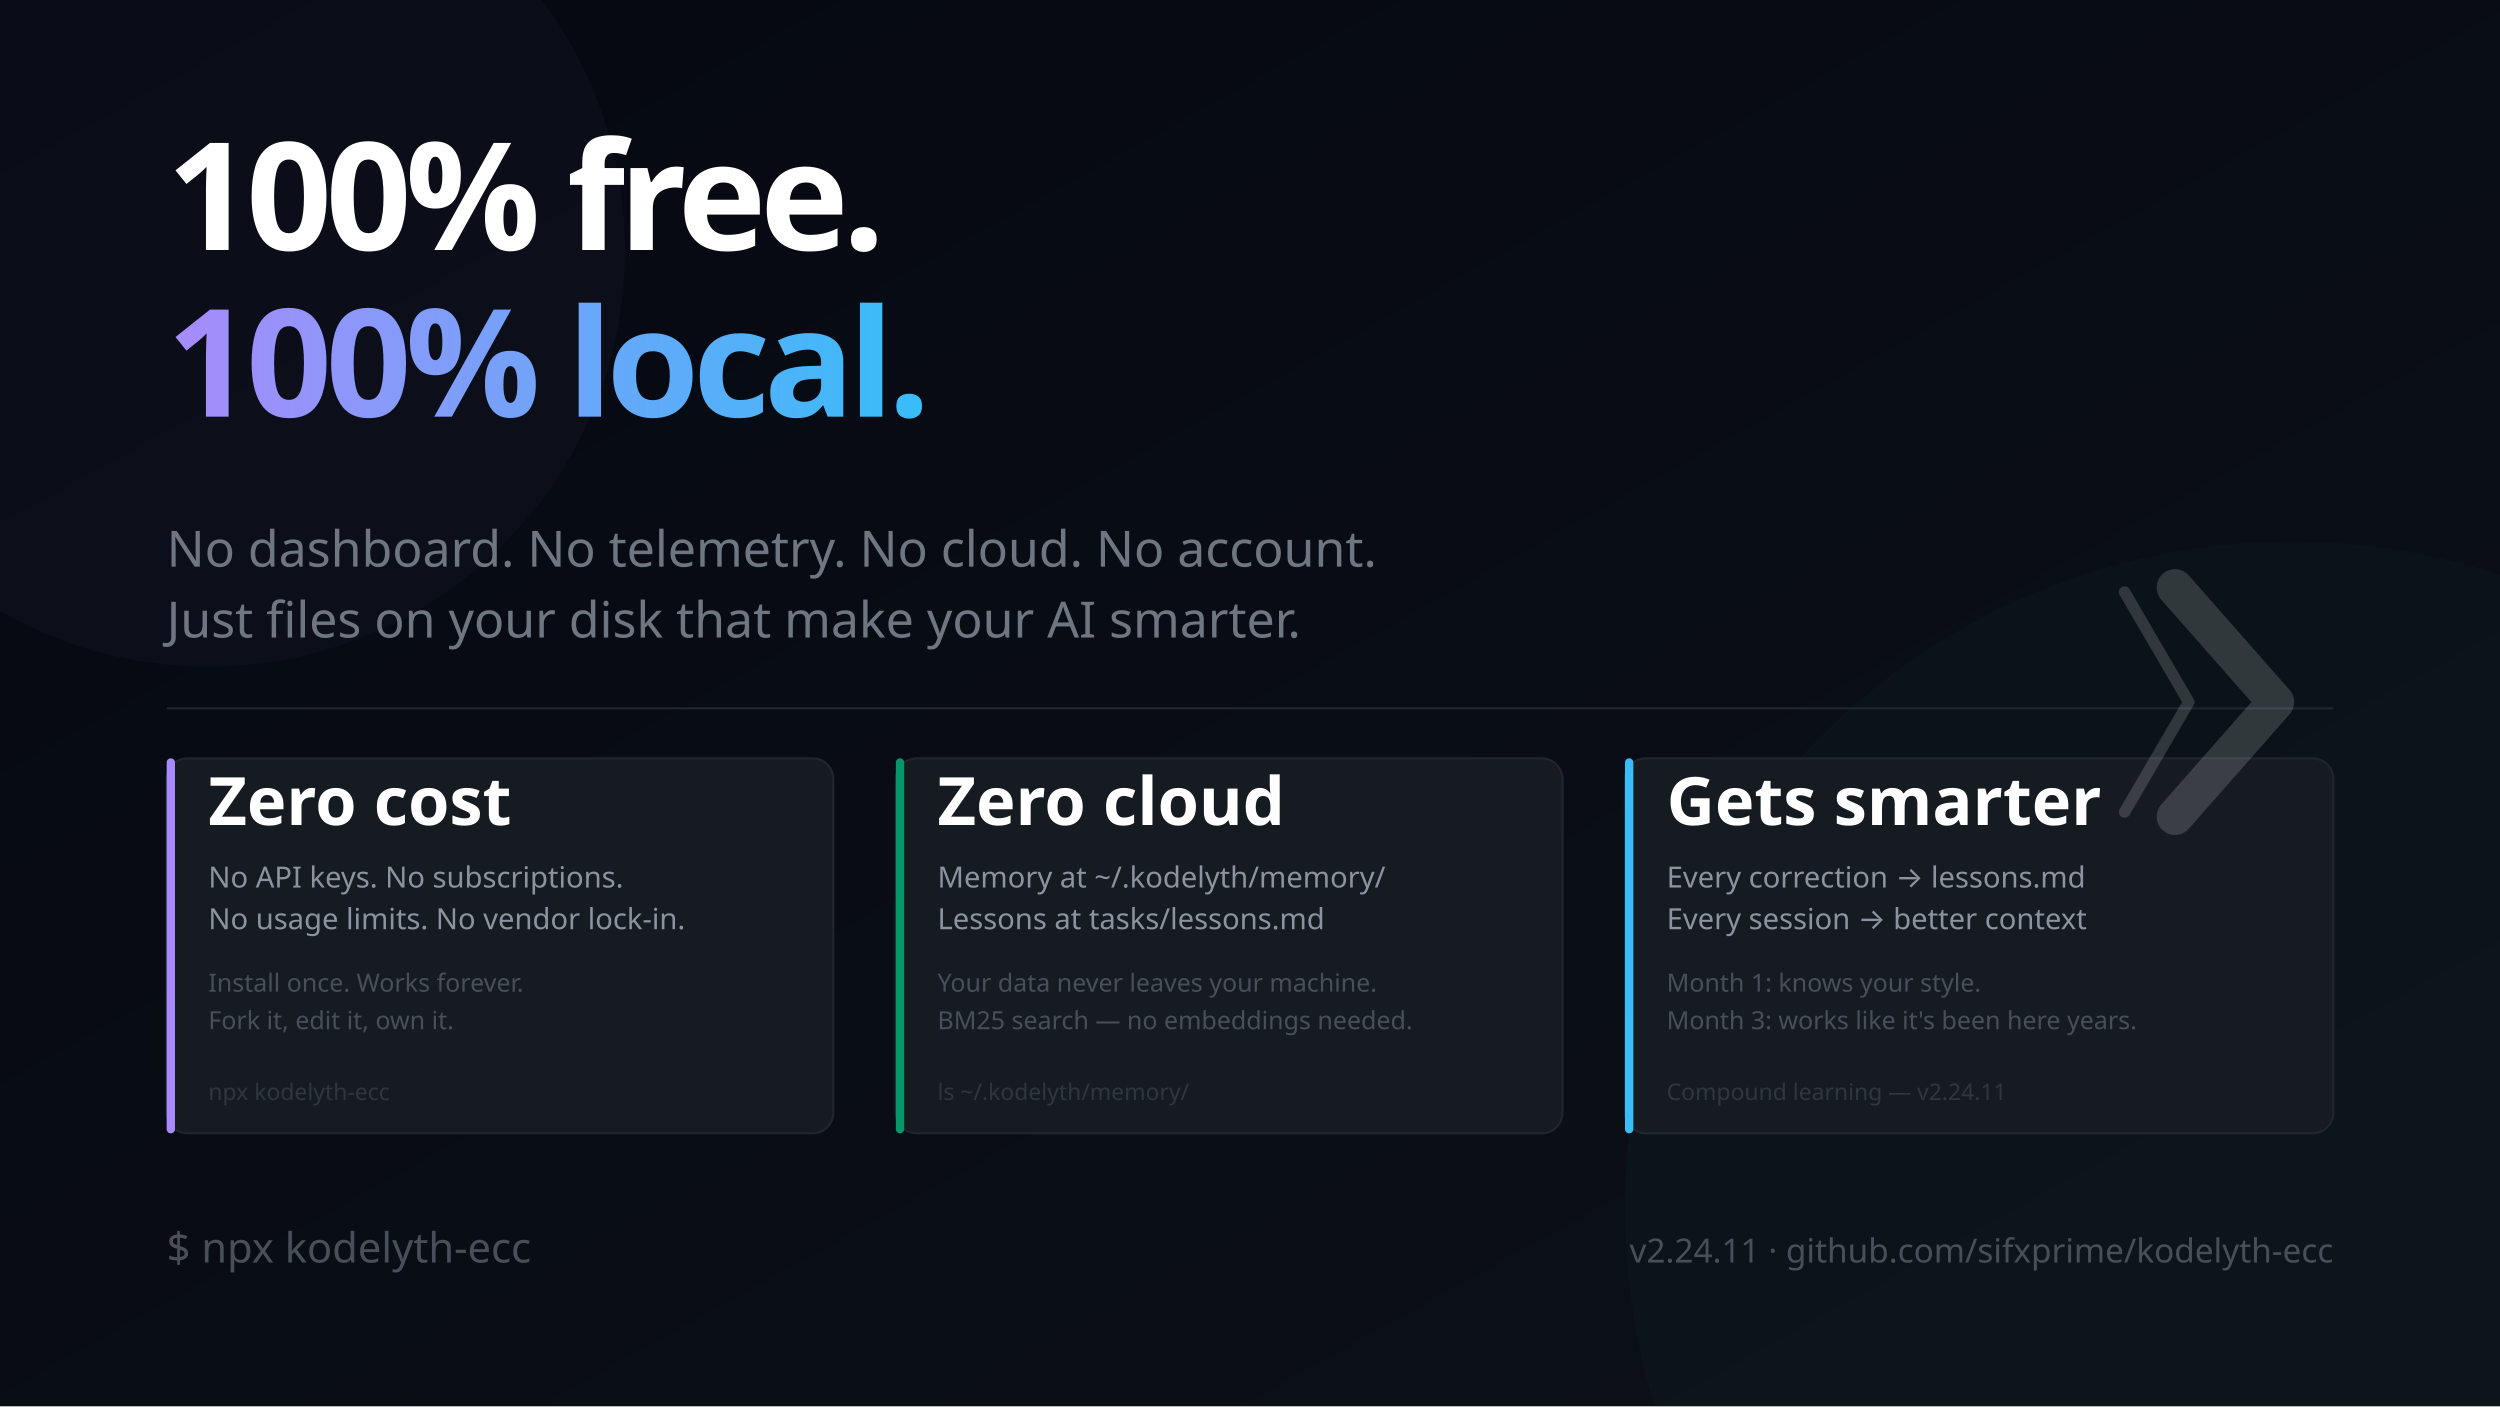
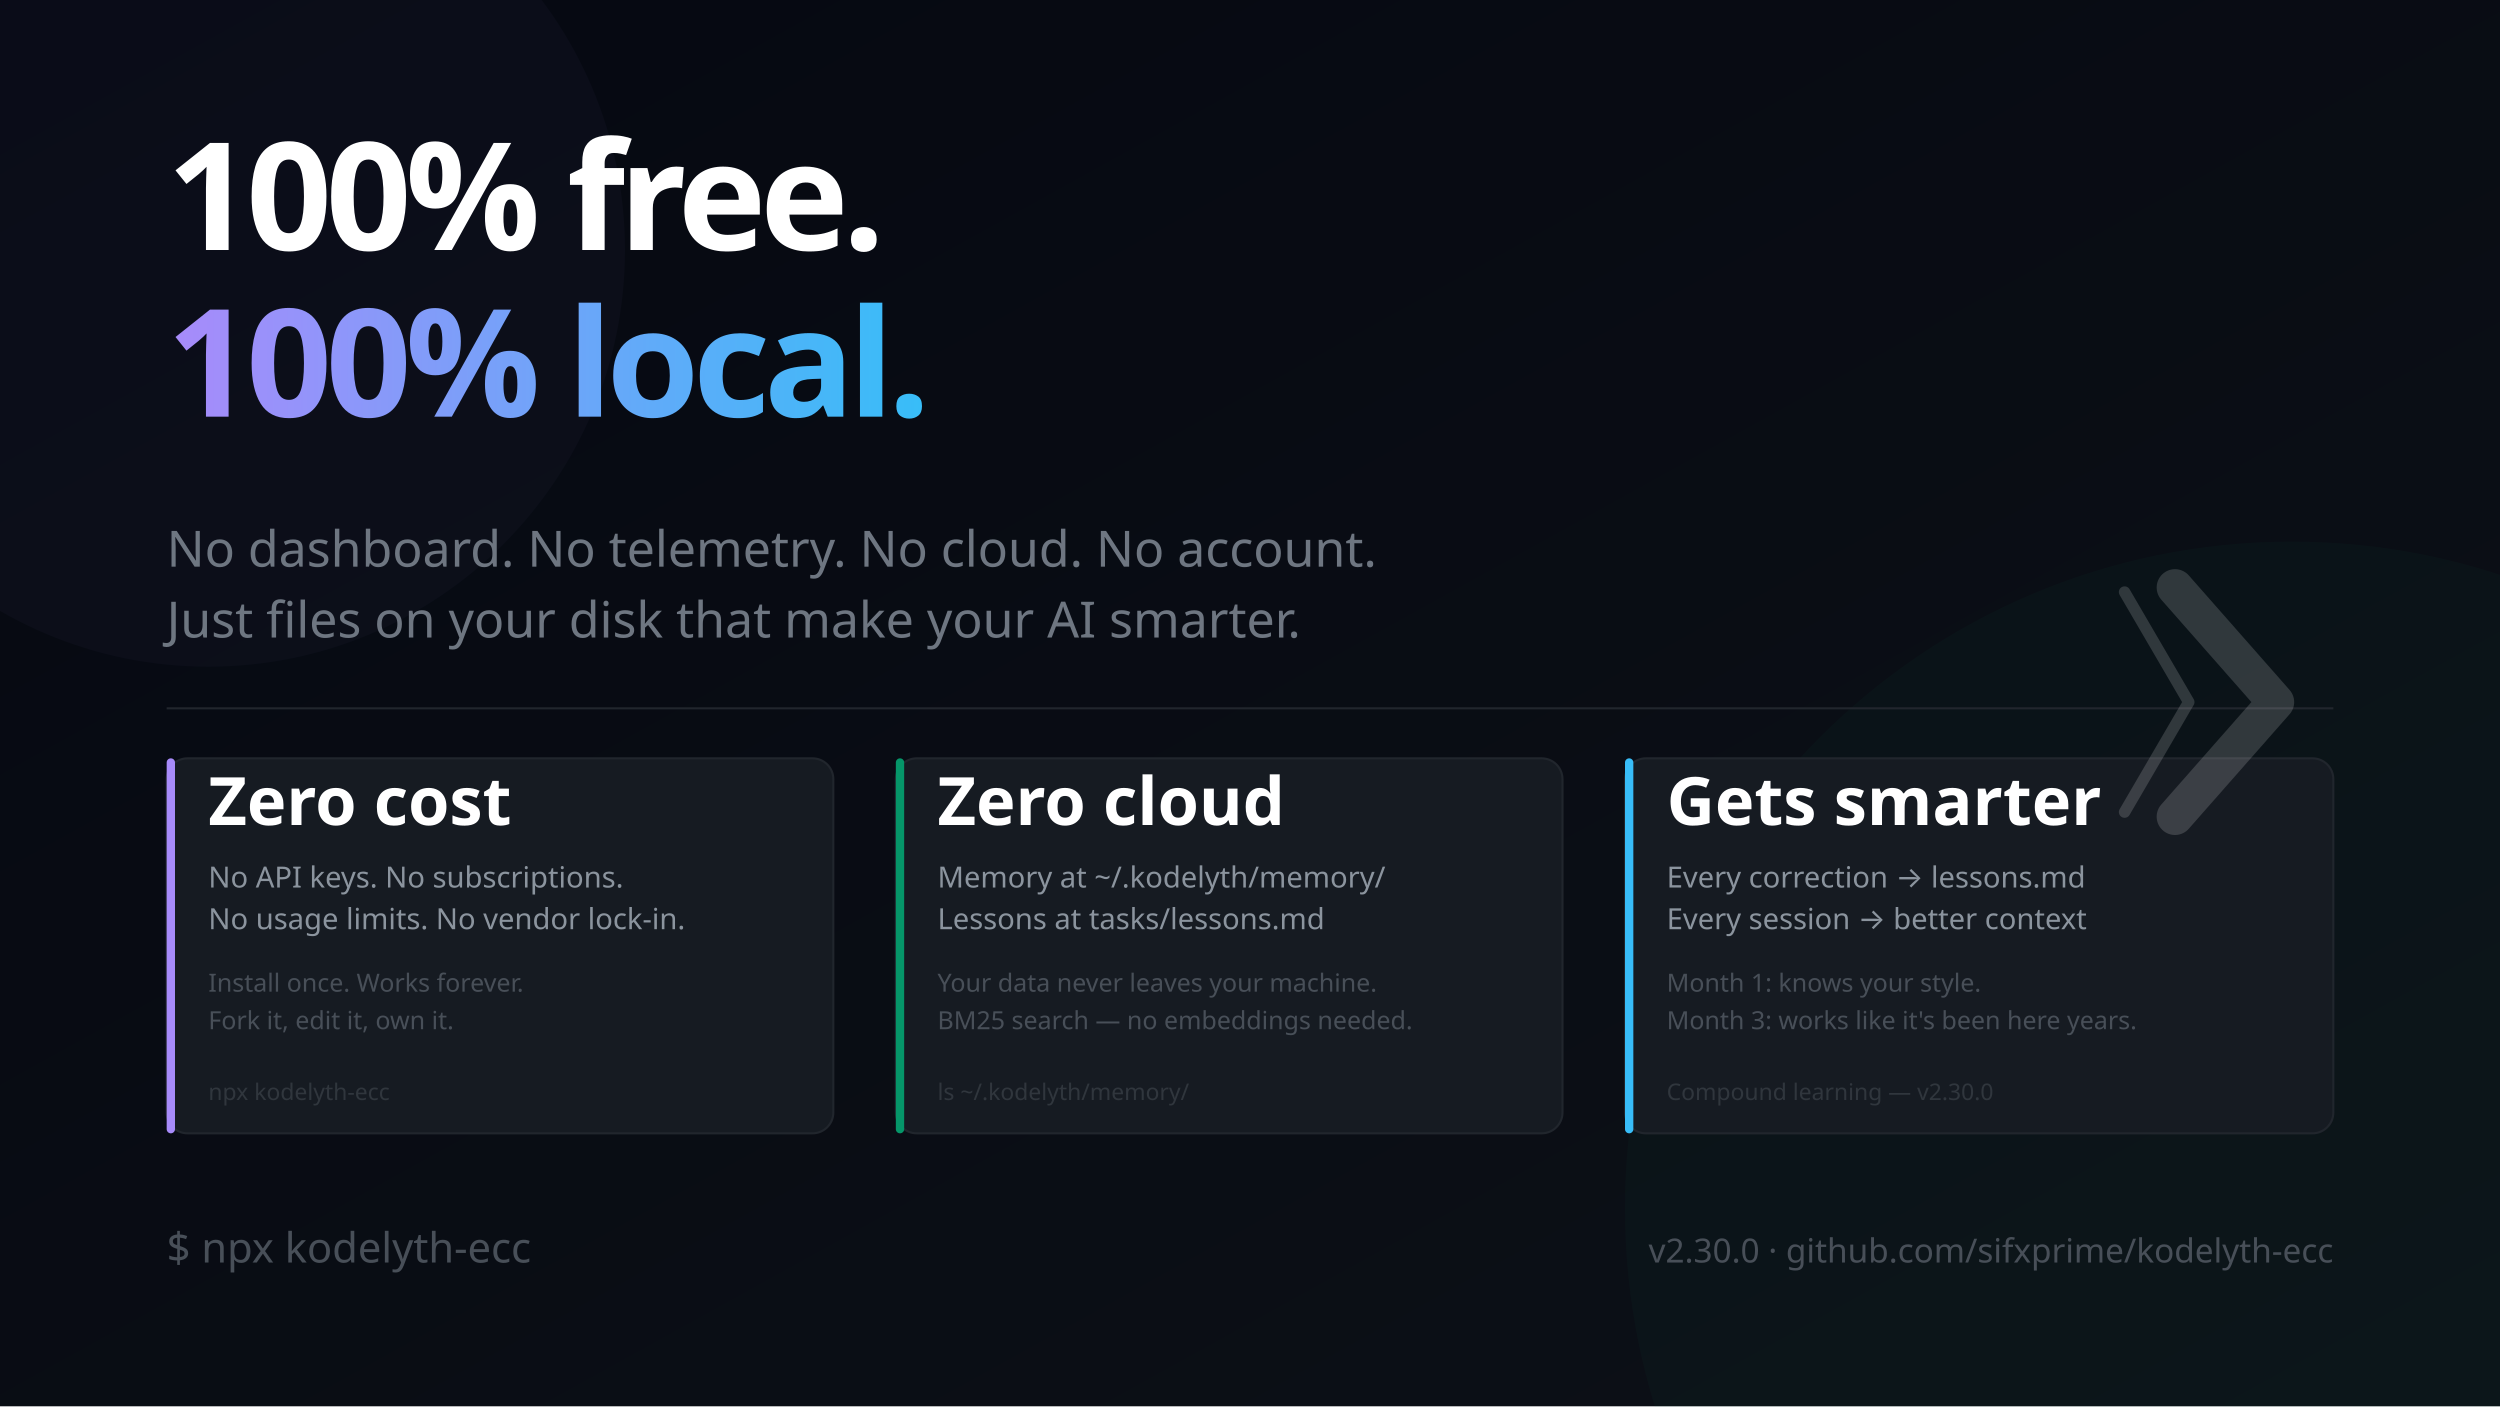
<svg xmlns="http://www.w3.org/2000/svg" width="1200" height="675" viewBox="0 0 1200 675" font-family="'Segoe UI', system-ui, -apple-system, sans-serif">
  <defs>
    <linearGradient id="bg" x1="0%" y1="0%" x2="100%" y2="100%">
      <stop offset="0%" style="stop-color:#050811" />
      <stop offset="100%" style="stop-color:#0d1117" />
    </linearGradient>
    <linearGradient id="accent" x1="0%" y1="0%" x2="100%" y2="0%">
      <stop offset="0%" style="stop-color:#a78bfa" />
      <stop offset="100%" style="stop-color:#38bdf8" />
    </linearGradient>
  </defs>
  <rect width="1200" height="675" fill="url(#bg)" />
  <circle cx="1100" cy="580" r="320" fill="#059669" opacity="0.04" />
  <circle cx="100" cy="120" r="200" fill="#a78bfa" opacity="0.03" />
  <text x="80" y="120" font-size="72" font-weight="900" letter-spacing="-3" fill="#ffffff">100% free.</text>
  <text x="80" y="200" font-size="72" font-weight="900" letter-spacing="-3" fill="url(#accent)">100% local.</text>
  <text x="80" y="272" font-size="24" fill="#6e7681" font-weight="400">No dashboard. No telemetry. No cloud. No account.</text>
  <text x="80" y="306" font-size="24" fill="#6e7681">Just files on your disk that make your AI smarter.</text>
  <line x1="80" y1="340" x2="1120" y2="340" stroke="#21262d" stroke-width="1" />
  <rect x="80" y="364" width="320" height="180" rx="10" fill="#161b22" stroke="#21262d" stroke-width="1" />
  <rect x="80" y="364" width="4" height="180" rx="2" fill="#a78bfa" />
  <text x="100" y="396" font-size="32" font-weight="900" fill="#ffffff">Zero cost</text>
  <text x="100" y="426" font-size="14" fill="#8b949e">No API keys. No subscriptions.</text>
  <text x="100" y="446" font-size="14" fill="#8b949e">No usage limits. No vendor lock-in.</text>
  <text x="100" y="476" font-size="12" fill="#484f58">Install once. Works forever.</text>
  <text x="100" y="494" font-size="12" fill="#484f58">Fork it, edit it, own it.</text>
  <text x="100" y="528" font-size="11" fill="#30363d">npx kodelyth-ecc</text>
  <rect x="430" y="364" width="320" height="180" rx="10" fill="#161b22" stroke="#21262d" stroke-width="1" />
  <rect x="430" y="364" width="4" height="180" rx="2" fill="#059669" />
  <text x="450" y="396" font-size="32" font-weight="900" fill="#ffffff">Zero cloud</text>
  <text x="450" y="426" font-size="14" fill="#8b949e">Memory at ~/.kodelyth/memory/</text>
  <text x="450" y="446" font-size="14" fill="#8b949e">Lessons at tasks/lessons.md</text>
  <text x="450" y="476" font-size="12" fill="#484f58">Your data never leaves your machine.</text>
  <text x="450" y="494" font-size="12" fill="#484f58">BM25 search — no embeddings needed.</text>
  <text x="450" y="528" font-size="11" fill="#30363d">ls ~/.kodelyth/memory/</text>
  <rect x="780" y="364" width="340" height="180" rx="10" fill="#161b22" stroke="#21262d" stroke-width="1" />
  <rect x="780" y="364" width="4" height="180" rx="2" fill="#38bdf8" />
  <text x="800" y="396" font-size="32" font-weight="900" fill="#ffffff">Gets smarter</text>
  <text x="800" y="426" font-size="14" fill="#8b949e">Every correction → lessons.md</text>
  <text x="800" y="446" font-size="14" fill="#8b949e">Every session → better context</text>
  <text x="800" y="476" font-size="12" fill="#484f58">Month 1: knows your style.</text>
  <text x="800" y="494" font-size="12" fill="#484f58">Month 3: works like it's been here years.</text>
-   <text x="800" y="528" font-size="11" fill="#30363d">Compound learning — v2.24.11</text>
+   <text x="800" y="528" font-size="11" fill="#30363d">Compound learning — v2.30.0</text>
  <text x="80" y="606" font-size="20" fill="#484f58">$ npx kodelyth-ecc</text>
-   <text x="1120" y="606" font-size="16" fill="#484f58" text-anchor="end">v2.24.11 · github.com/sifxprime/kodelyth-ecc</text>
+   <text x="1120" y="606" font-size="16" fill="#484f58" text-anchor="end">v2.30.0 · github.com/sifxprime/kodelyth-ecc</text>
  <g transform="translate(1044, 282) scale(0.55)" opacity="0.16">
    <polyline points="-44,4 12,100 -44,196" stroke="#ffffff" stroke-width="10" stroke-linecap="round" stroke-linejoin="round" fill="none" />
    <polyline points="0,0 88,100 0,200" stroke="#ffffff" stroke-width="32" stroke-linecap="round" stroke-linejoin="round" fill="none" />
  </g>
</svg>
